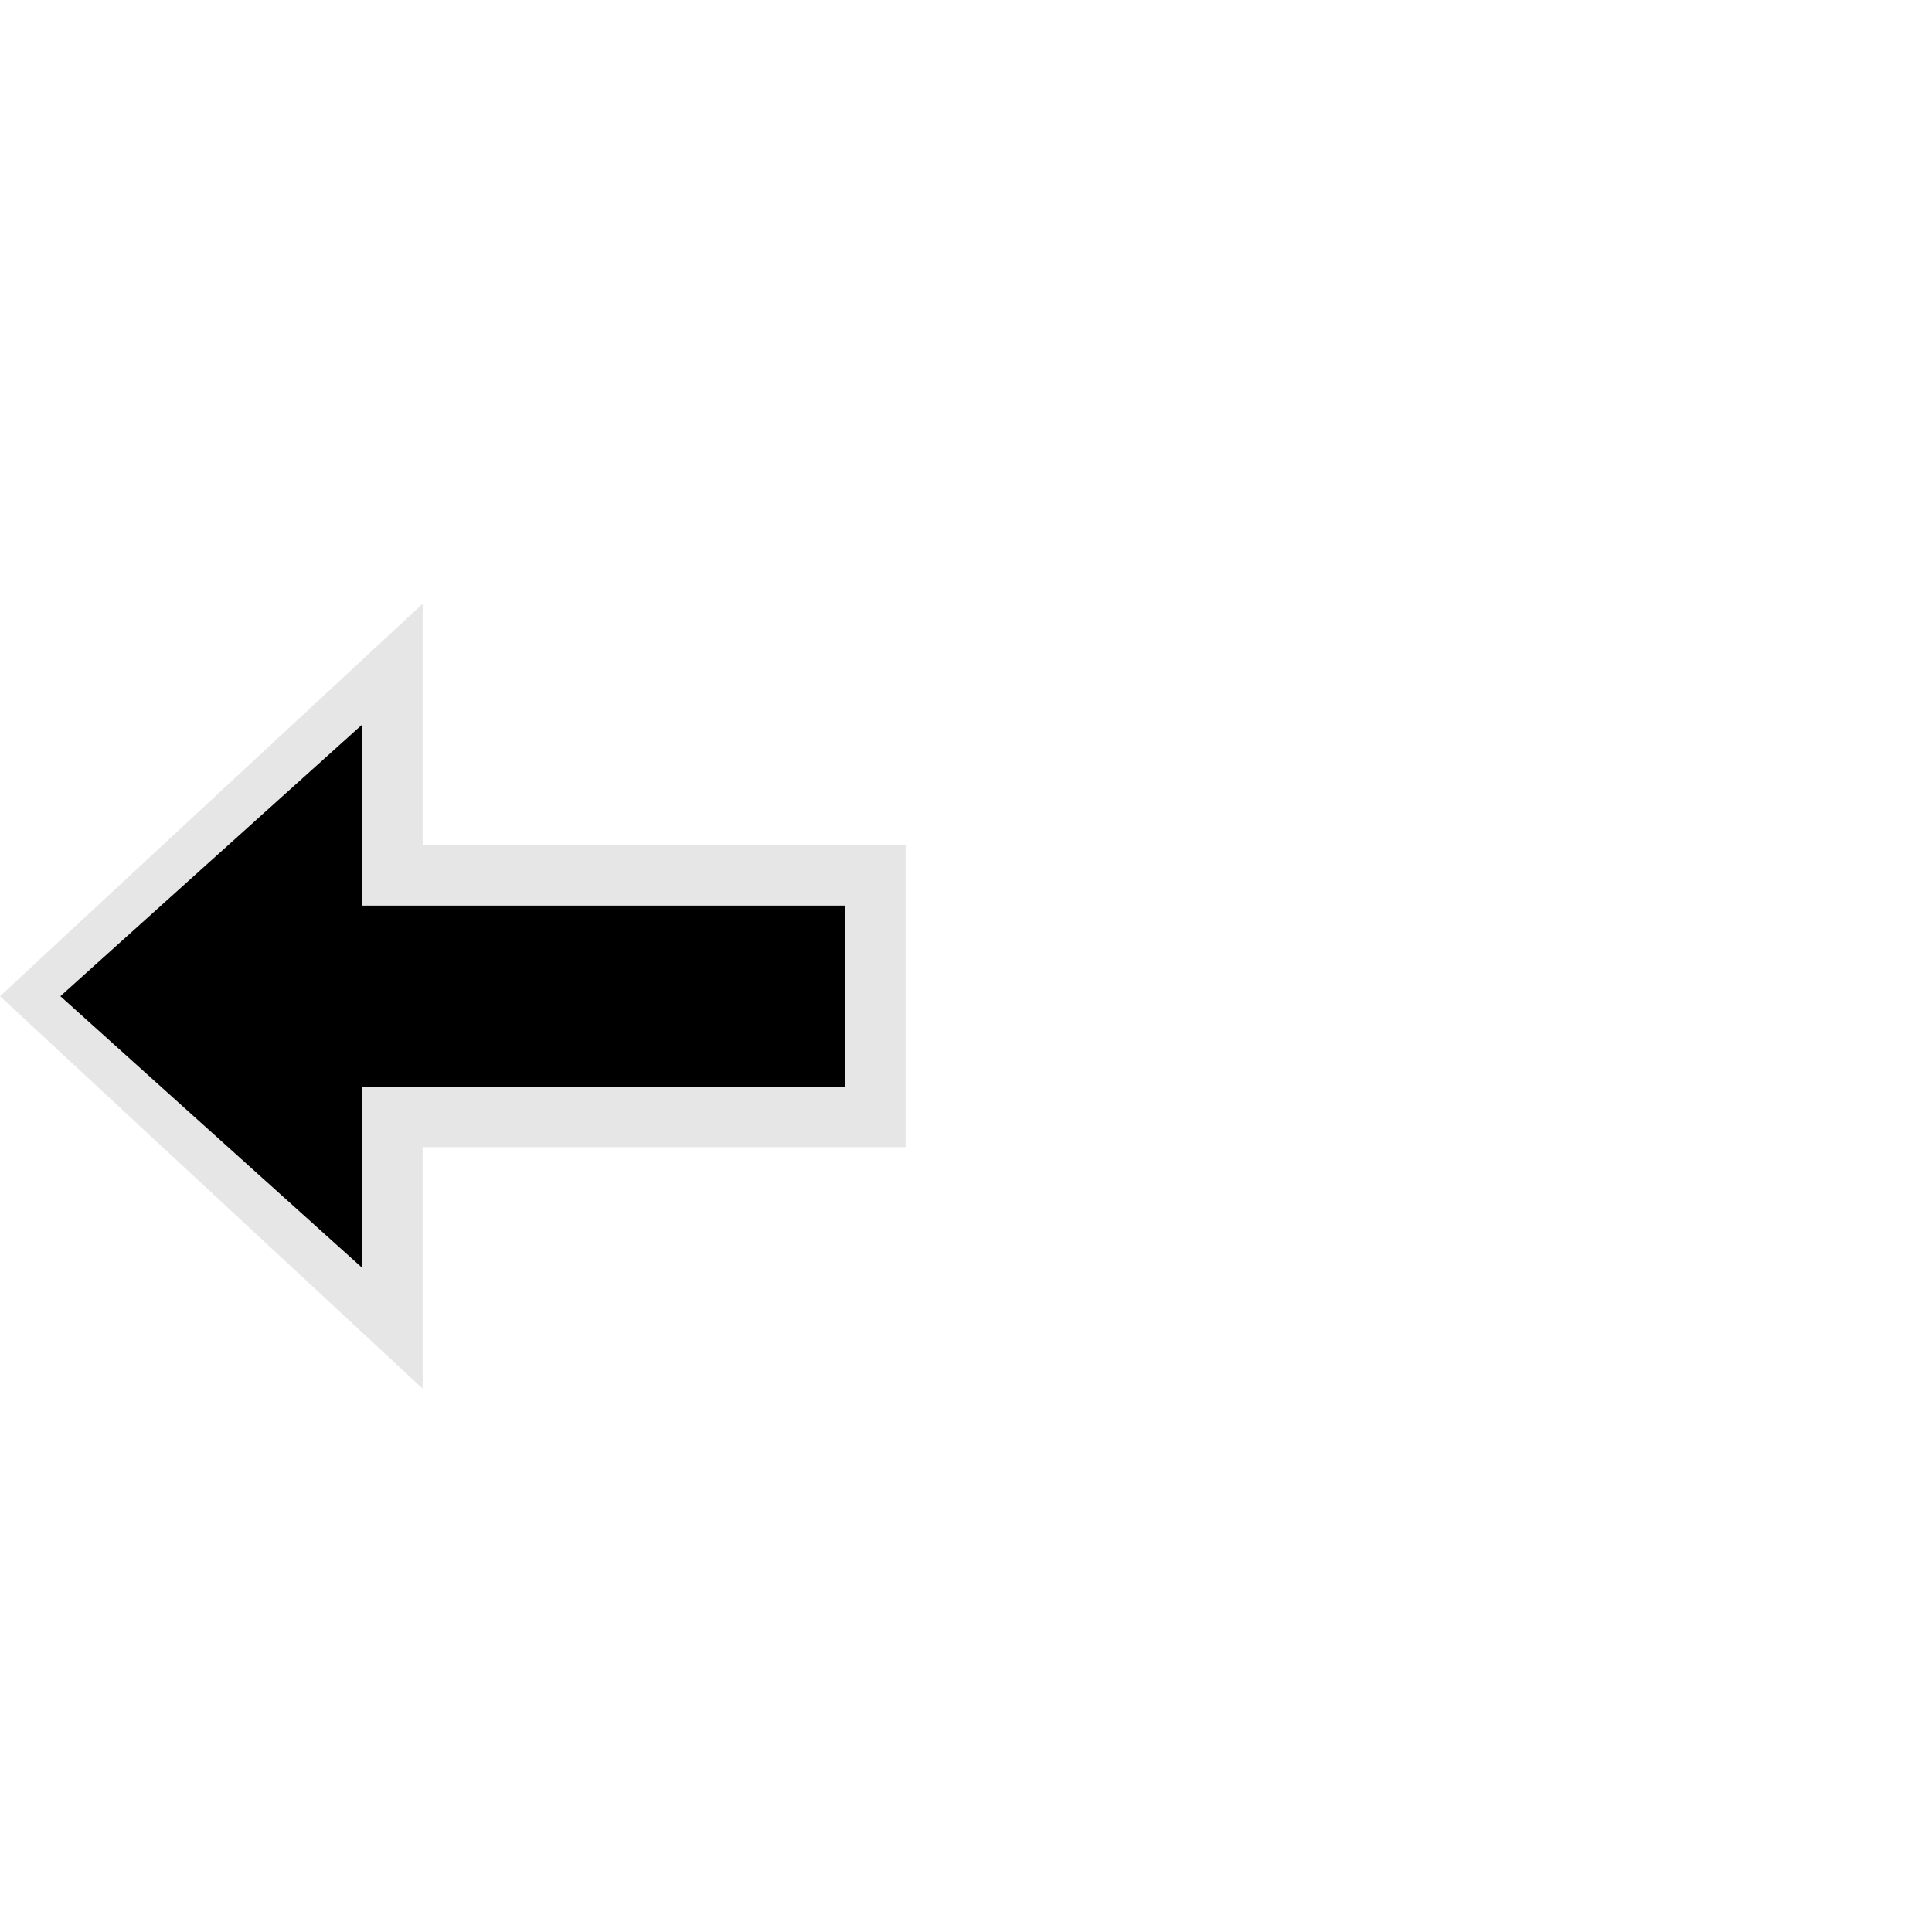
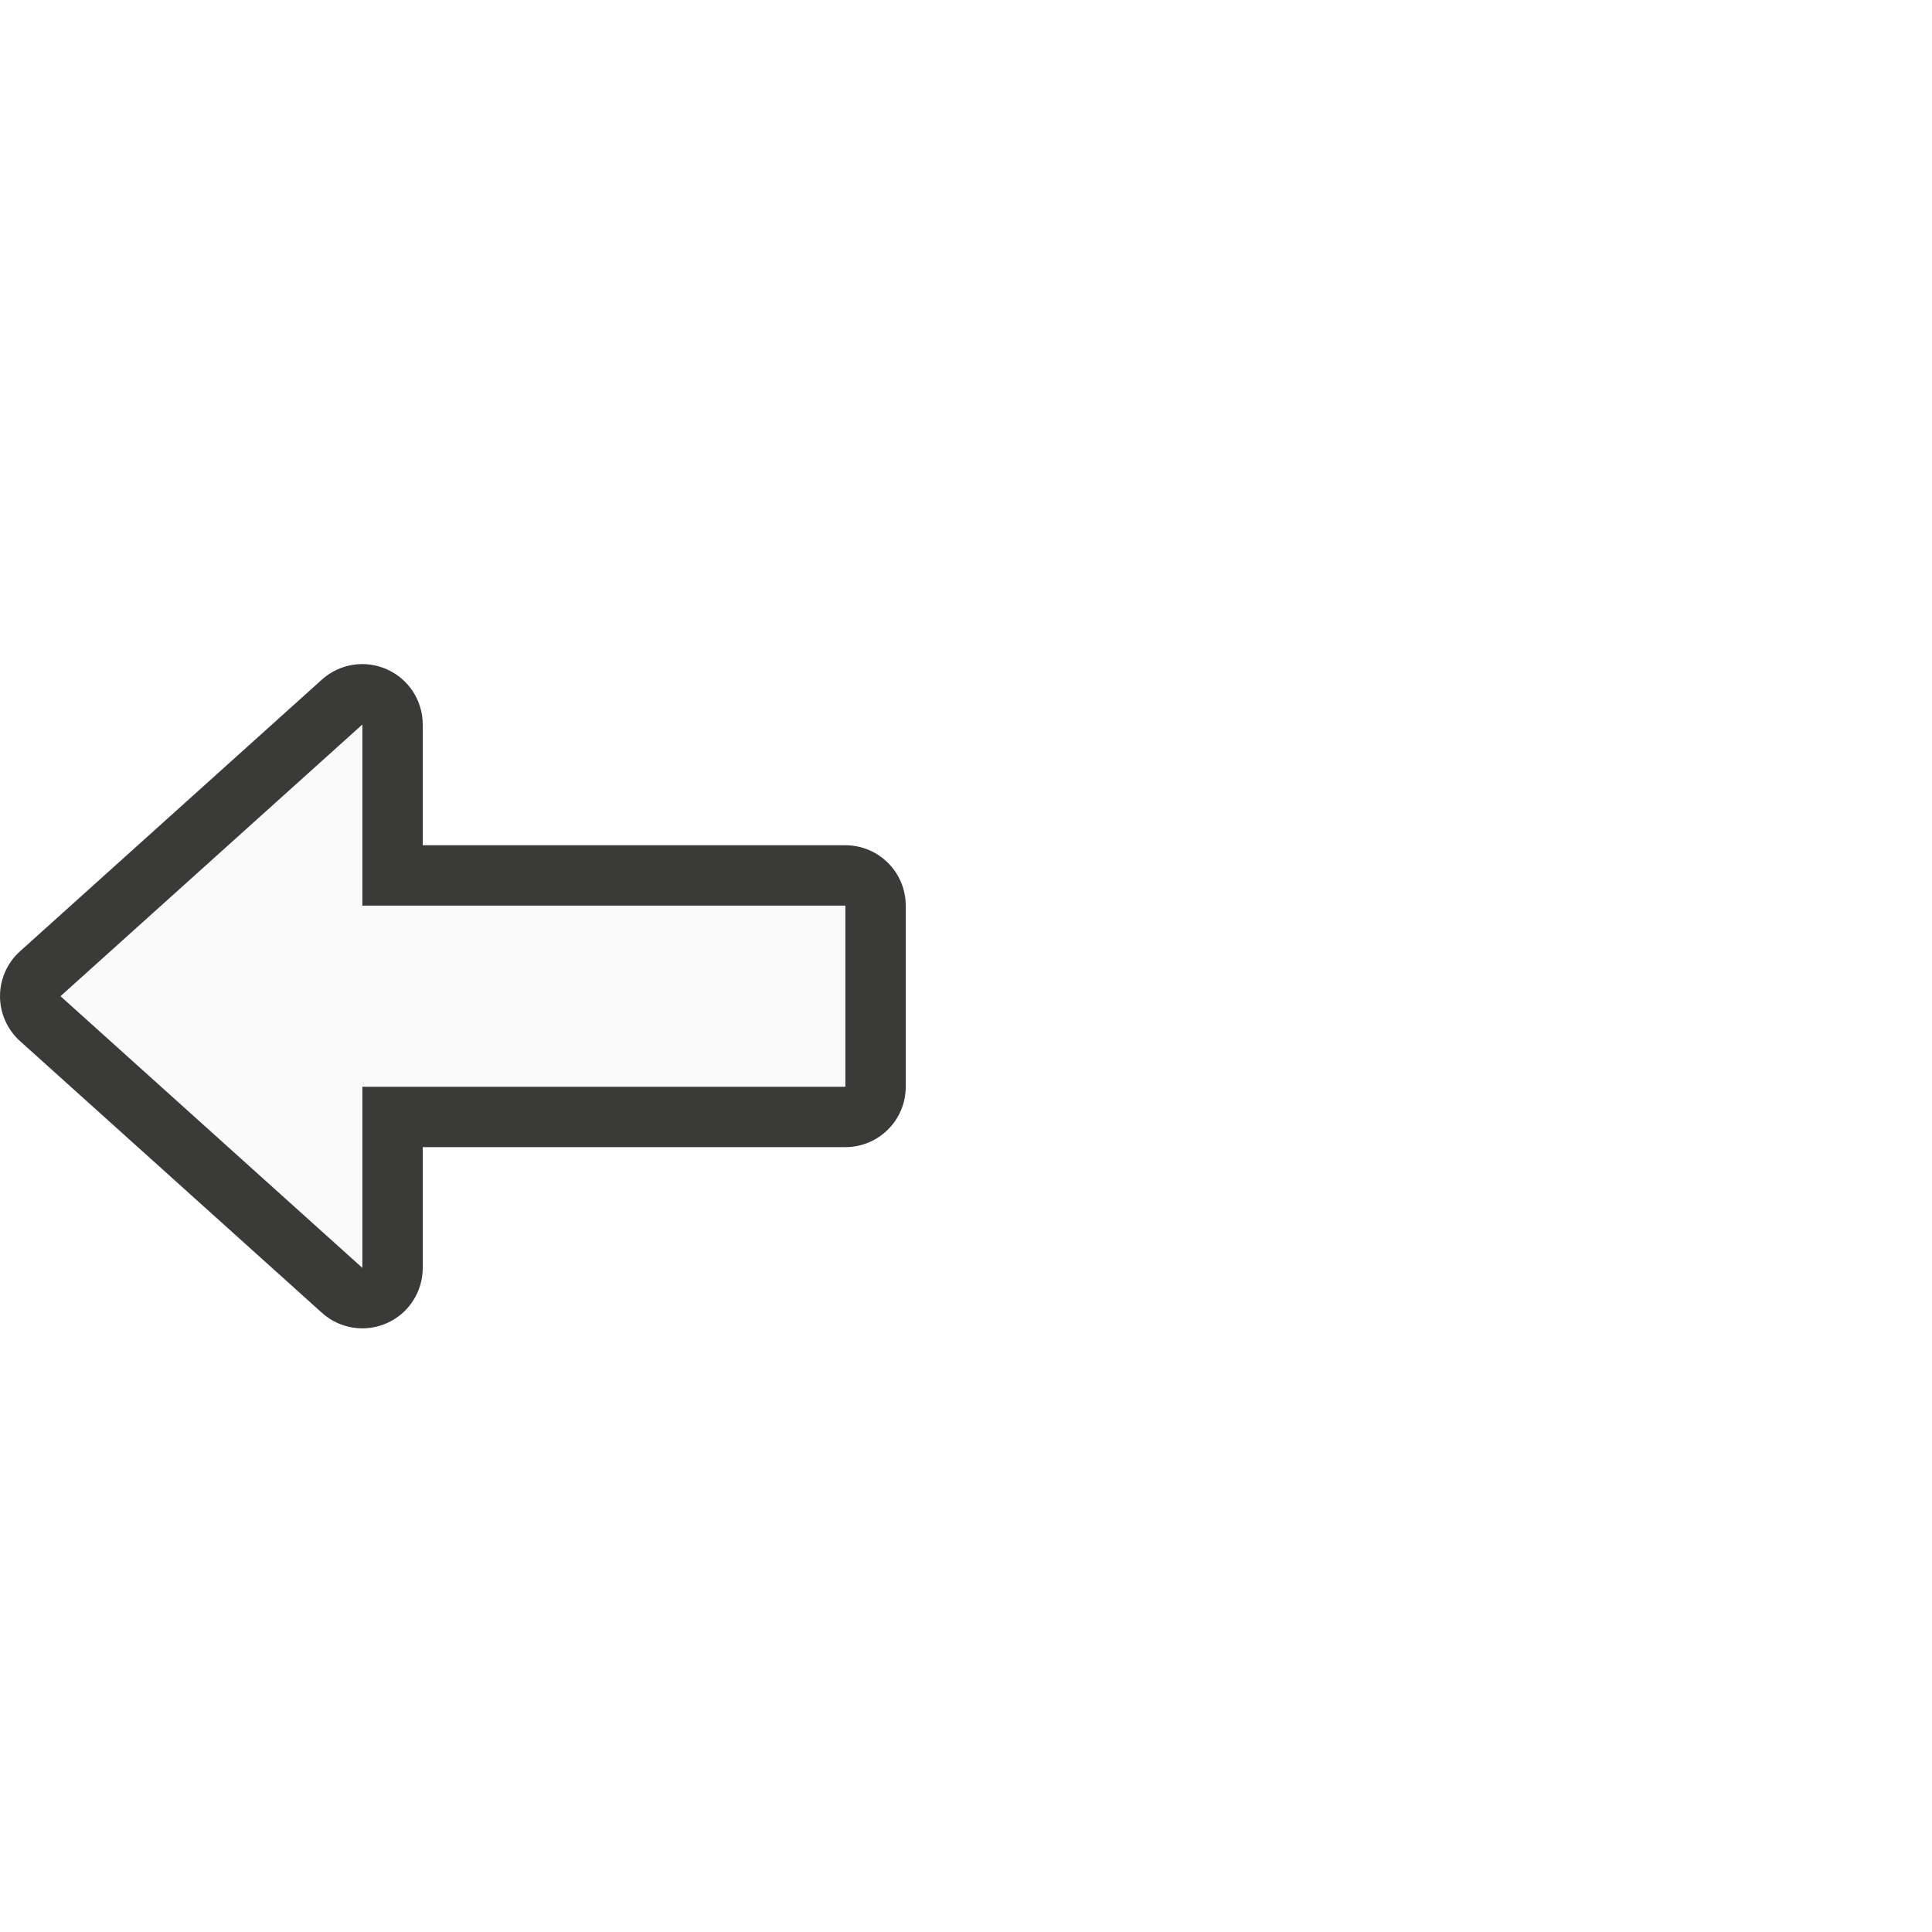
<svg xmlns="http://www.w3.org/2000/svg" height="32" viewBox="0 0 32 32" width="32">
-   <path d="m 7,19 v 4 L 0,16.5 7,10 v 4 h 8 v 5 z" style="fill:#e6e6e6" />
-   <path d="m6 18v3l-5-4.5 5-4.5v3h8v3z" />
+   <g transform="matrix(-1 0 0 1 32.00185 0)">
+     <path d="m25.594 11.086a1 1 0 0 0 -.594.914v2h-7a1 1 0 0 0 -1 1v3a1 1 0 0 0 1 1h7v2a1 1 0 0 0 1.67.744l5-4.5a1 1 0 0 0 0-1.488l-5-4.5a1 1 0 0 0 -1.076-.17z" fill="#3a3a38" />
+     <path d="m26 18v3l5-4.5-5-4.5v3h-8v3z" fill="#fafafa" />
+   </g>
</svg>
